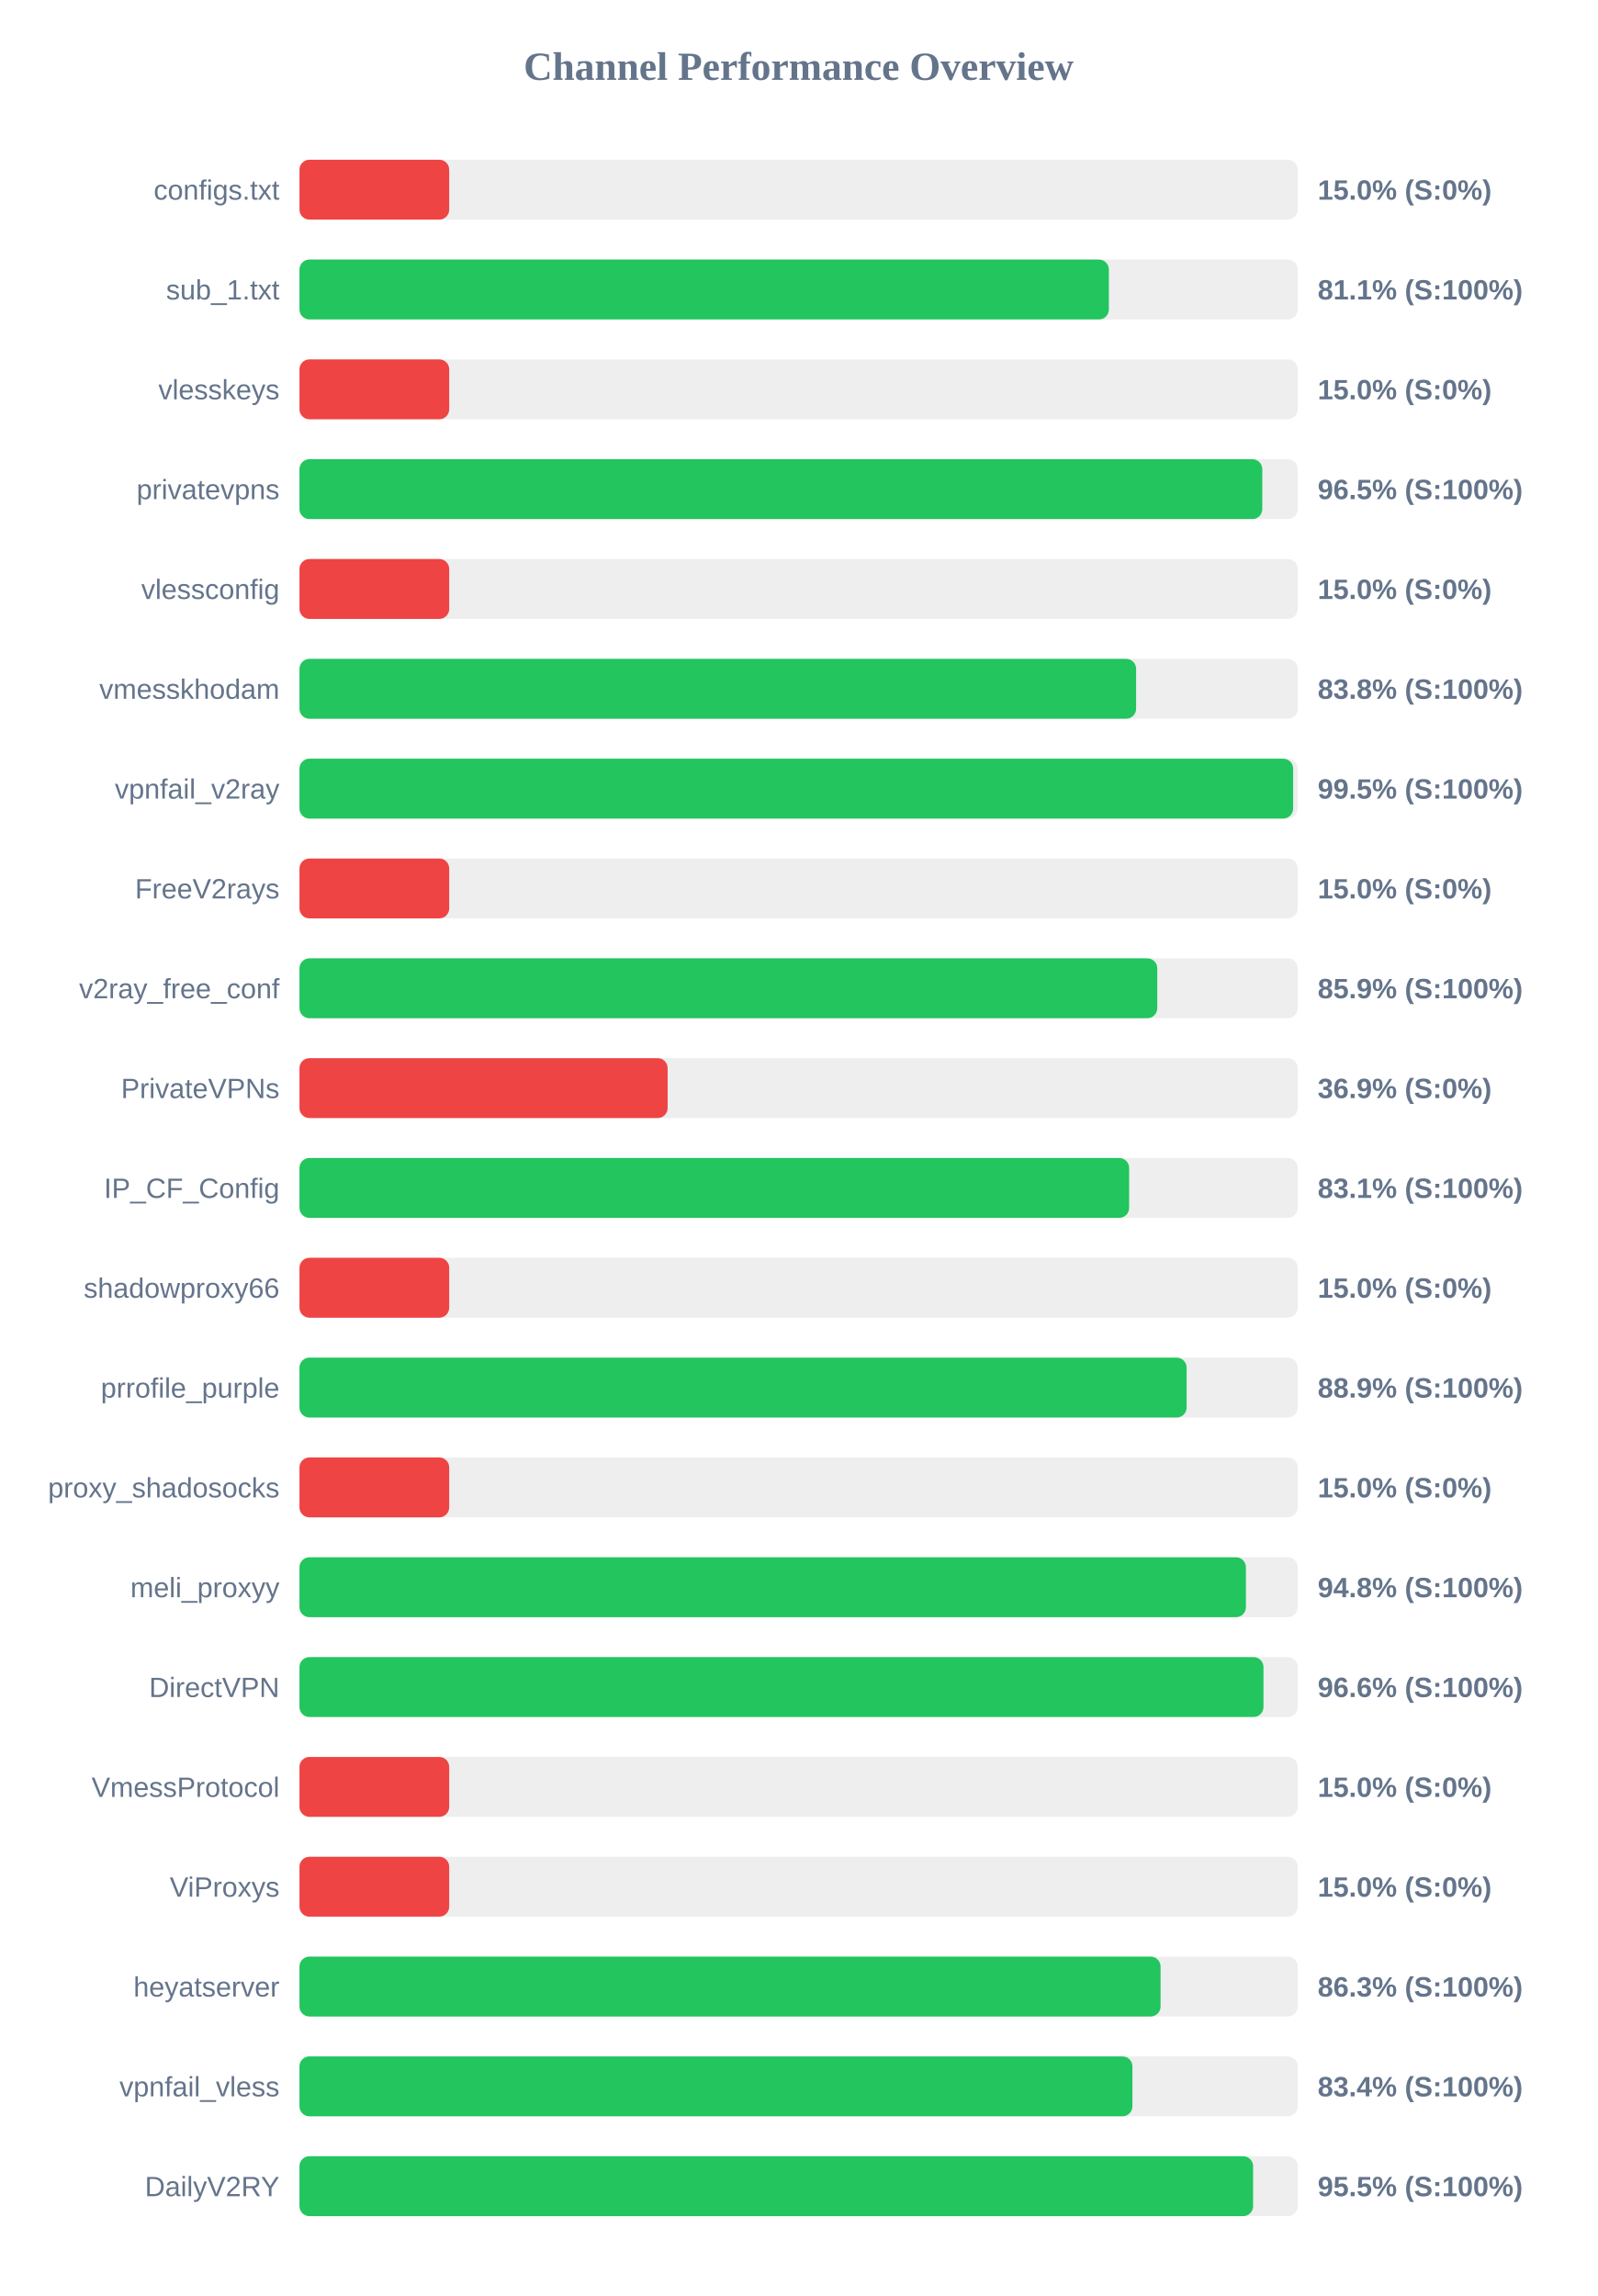
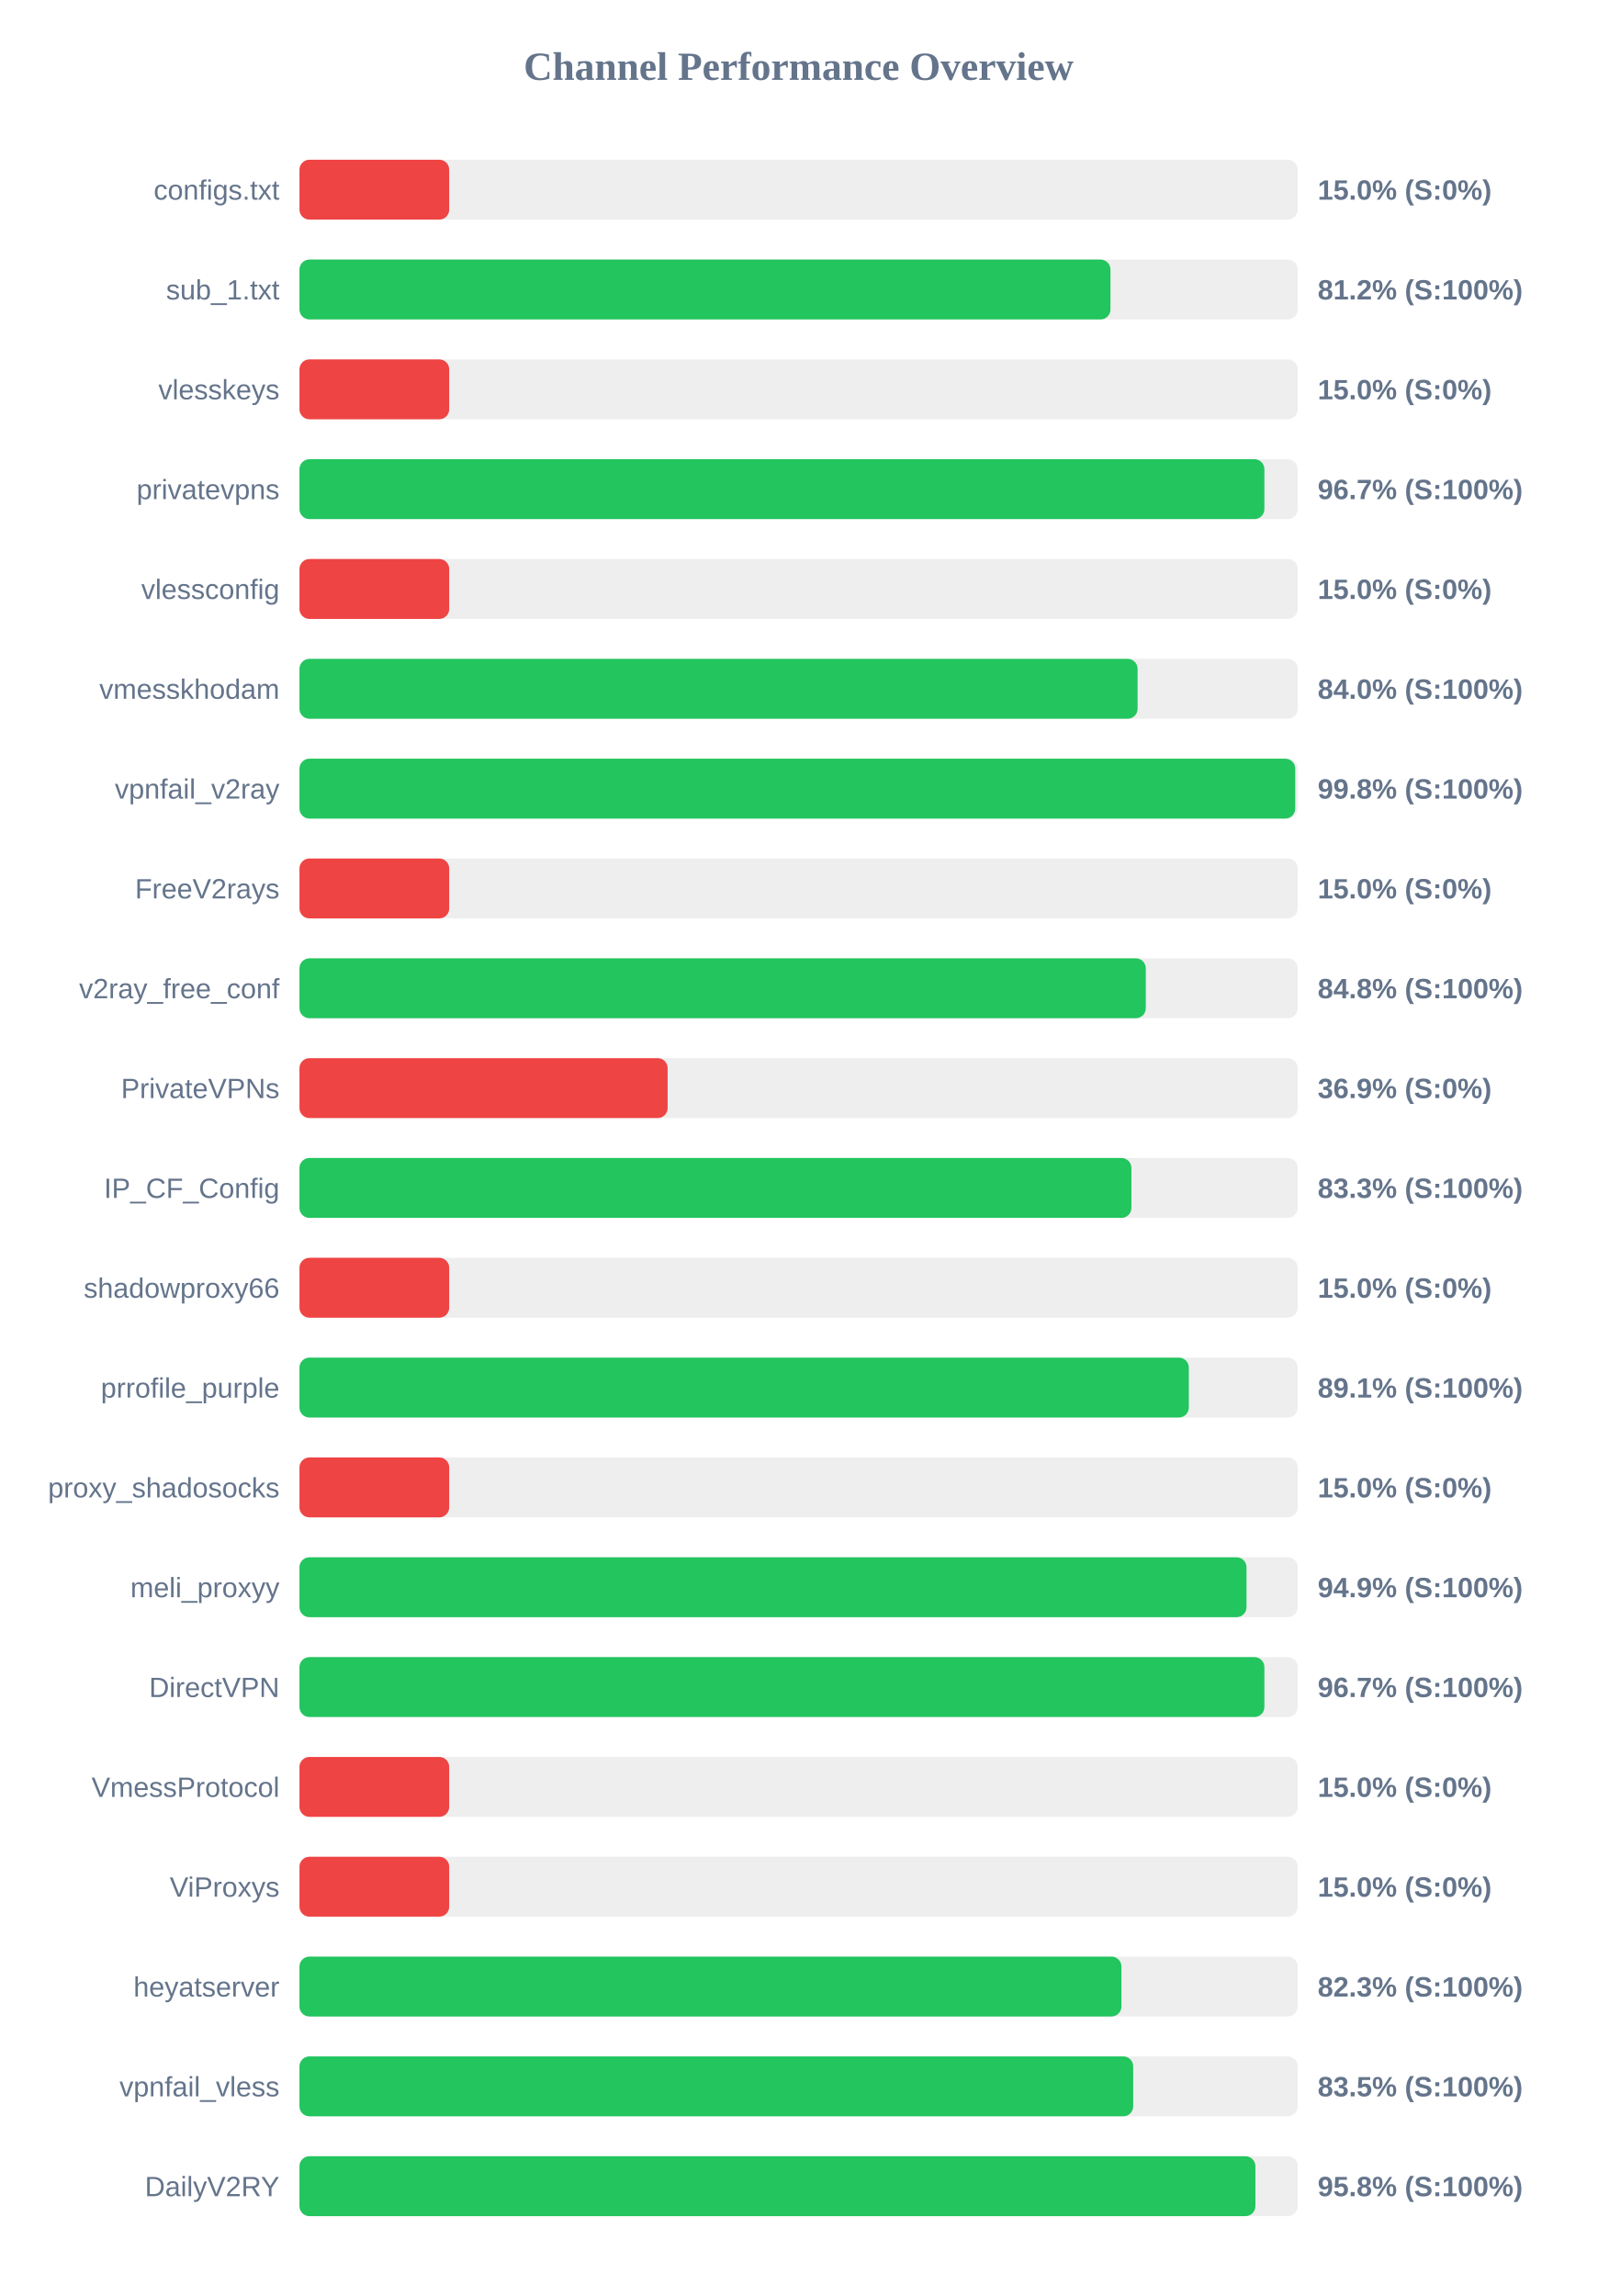
<svg xmlns="http://www.w3.org/2000/svg" width="800" height="1150" version="1.1">
  <style>
        .row { font: 14px Arial; fill: #64748b; }
        .score { font: bold 14px Arial; fill: #64748b; }
    </style>
  <text x="400" y="40" text-anchor="middle" font-size="20px" font-weight="bold" fill="#64748b">Channel Performance Overview</text>
  <rect x="150" y="80" width="500" height="30" fill="#eee" rx="5" />
  <rect x="150" y="80" width="75.0" height="30" fill="#ef4444" rx="5" />
  <text x="140" y="100" text-anchor="end" class="row">configs.txt</text>
  <text x="660" y="100" text-anchor="start" class="score">15.0% (S:0%)</text>
  <rect x="150" y="130" width="500" height="30" fill="#eee" rx="5" />
-   <rect x="150" y="130" width="405.4" height="30" fill="#22c55e" rx="5" />
+   <rect x="150" y="130" width="406.2" height="30" fill="#22c55e" rx="5" />
  <text x="140" y="150" text-anchor="end" class="row">sub_1.txt</text>
-   <text x="660" y="150" text-anchor="start" class="score">81.1% (S:100%)</text>
+   <text x="660" y="150" text-anchor="start" class="score">81.2% (S:100%)</text>
  <rect x="150" y="180" width="500" height="30" fill="#eee" rx="5" />
  <rect x="150" y="180" width="75.0" height="30" fill="#ef4444" rx="5" />
  <text x="140" y="200" text-anchor="end" class="row">vlesskeys</text>
  <text x="660" y="200" text-anchor="start" class="score">15.0% (S:0%)</text>
  <rect x="150" y="230" width="500" height="30" fill="#eee" rx="5" />
-   <rect x="150" y="230" width="482.25" height="30" fill="#22c55e" rx="5" />
+   <rect x="150" y="230" width="483.3" height="30" fill="#22c55e" rx="5" />
  <text x="140" y="250" text-anchor="end" class="row">privatevpns</text>
-   <text x="660" y="250" text-anchor="start" class="score">96.5% (S:100%)</text>
+   <text x="660" y="250" text-anchor="start" class="score">96.7% (S:100%)</text>
  <rect x="150" y="280" width="500" height="30" fill="#eee" rx="5" />
  <rect x="150" y="280" width="75.0" height="30" fill="#ef4444" rx="5" />
  <text x="140" y="300" text-anchor="end" class="row">vlessconfig</text>
  <text x="660" y="300" text-anchor="start" class="score">15.0% (S:0%)</text>
  <rect x="150" y="330" width="500" height="30" fill="#eee" rx="5" />
-   <rect x="150" y="330" width="419.05" height="30" fill="#22c55e" rx="5" />
+   <rect x="150" y="330" width="419.8" height="30" fill="#22c55e" rx="5" />
  <text x="140" y="350" text-anchor="end" class="row">vmesskhodam</text>
-   <text x="660" y="350" text-anchor="start" class="score">83.8% (S:100%)</text>
+   <text x="660" y="350" text-anchor="start" class="score">84.0% (S:100%)</text>
  <rect x="150" y="380" width="500" height="30" fill="#eee" rx="5" />
-   <rect x="150" y="380" width="497.7" height="30" fill="#22c55e" rx="5" />
+   <rect x="150" y="380" width="498.75" height="30" fill="#22c55e" rx="5" />
  <text x="140" y="400" text-anchor="end" class="row">vpnfail_v2ray</text>
-   <text x="660" y="400" text-anchor="start" class="score">99.5% (S:100%)</text>
+   <text x="660" y="400" text-anchor="start" class="score">99.8% (S:100%)</text>
  <rect x="150" y="430" width="500" height="30" fill="#eee" rx="5" />
  <rect x="150" y="430" width="75.0" height="30" fill="#ef4444" rx="5" />
  <text x="140" y="450" text-anchor="end" class="row">FreeV2rays</text>
  <text x="660" y="450" text-anchor="start" class="score">15.0% (S:0%)</text>
  <rect x="150" y="480" width="500" height="30" fill="#eee" rx="5" />
-   <rect x="150" y="480" width="429.65" height="30" fill="#22c55e" rx="5" />
+   <rect x="150" y="480" width="423.9" height="30" fill="#22c55e" rx="5" />
  <text x="140" y="500" text-anchor="end" class="row">v2ray_free_conf</text>
-   <text x="660" y="500" text-anchor="start" class="score">85.9% (S:100%)</text>
+   <text x="660" y="500" text-anchor="start" class="score">84.8% (S:100%)</text>
  <rect x="150" y="530" width="500" height="30" fill="#eee" rx="5" />
  <rect x="150" y="530" width="184.4" height="30" fill="#ef4444" rx="5" />
  <text x="140" y="550" text-anchor="end" class="row">PrivateVPNs</text>
  <text x="660" y="550" text-anchor="start" class="score">36.9% (S:0%)</text>
  <rect x="150" y="580" width="500" height="30" fill="#eee" rx="5" />
-   <rect x="150" y="580" width="415.55" height="30" fill="#22c55e" rx="5" />
+   <rect x="150" y="580" width="416.7" height="30" fill="#22c55e" rx="5" />
  <text x="140" y="600" text-anchor="end" class="row">IP_CF_Config</text>
-   <text x="660" y="600" text-anchor="start" class="score">83.1% (S:100%)</text>
+   <text x="660" y="600" text-anchor="start" class="score">83.3% (S:100%)</text>
  <rect x="150" y="630" width="500" height="30" fill="#eee" rx="5" />
  <rect x="150" y="630" width="75.0" height="30" fill="#ef4444" rx="5" />
  <text x="140" y="650" text-anchor="end" class="row">shadowproxy66</text>
  <text x="660" y="650" text-anchor="start" class="score">15.0% (S:0%)</text>
  <rect x="150" y="680" width="500" height="30" fill="#eee" rx="5" />
-   <rect x="150" y="680" width="444.35" height="30" fill="#22c55e" rx="5" />
+   <rect x="150" y="680" width="445.45" height="30" fill="#22c55e" rx="5" />
  <text x="140" y="700" text-anchor="end" class="row">prrofile_purple</text>
-   <text x="660" y="700" text-anchor="start" class="score">88.9% (S:100%)</text>
+   <text x="660" y="700" text-anchor="start" class="score">89.1% (S:100%)</text>
  <rect x="150" y="730" width="500" height="30" fill="#eee" rx="5" />
  <rect x="150" y="730" width="75.0" height="30" fill="#ef4444" rx="5" />
  <text x="140" y="750" text-anchor="end" class="row">proxy_shadosocks</text>
  <text x="660" y="750" text-anchor="start" class="score">15.0% (S:0%)</text>
  <rect x="150" y="780" width="500" height="30" fill="#eee" rx="5" />
-   <rect x="150" y="780" width="474.05" height="30" fill="#22c55e" rx="5" />
+   <rect x="150" y="780" width="474.35" height="30" fill="#22c55e" rx="5" />
  <text x="140" y="800" text-anchor="end" class="row">meli_proxyy</text>
-   <text x="660" y="800" text-anchor="start" class="score">94.8% (S:100%)</text>
+   <text x="660" y="800" text-anchor="start" class="score">94.9% (S:100%)</text>
  <rect x="150" y="830" width="500" height="30" fill="#eee" rx="5" />
-   <rect x="150" y="830" width="482.85" height="30" fill="#22c55e" rx="5" />
+   <rect x="150" y="830" width="483.3" height="30" fill="#22c55e" rx="5" />
  <text x="140" y="850" text-anchor="end" class="row">DirectVPN</text>
-   <text x="660" y="850" text-anchor="start" class="score">96.6% (S:100%)</text>
+   <text x="660" y="850" text-anchor="start" class="score">96.7% (S:100%)</text>
  <rect x="150" y="880" width="500" height="30" fill="#eee" rx="5" />
  <rect x="150" y="880" width="75.0" height="30" fill="#ef4444" rx="5" />
  <text x="140" y="900" text-anchor="end" class="row">VmessProtocol</text>
  <text x="660" y="900" text-anchor="start" class="score">15.0% (S:0%)</text>
  <rect x="150" y="930" width="500" height="30" fill="#eee" rx="5" />
  <rect x="150" y="930" width="75.0" height="30" fill="#ef4444" rx="5" />
  <text x="140" y="950" text-anchor="end" class="row">ViProxys</text>
  <text x="660" y="950" text-anchor="start" class="score">15.0% (S:0%)</text>
  <rect x="150" y="980" width="500" height="30" fill="#eee" rx="5" />
-   <rect x="150" y="980" width="431.3" height="30" fill="#22c55e" rx="5" />
+   <rect x="150" y="980" width="411.7" height="30" fill="#22c55e" rx="5" />
  <text x="140" y="1000" text-anchor="end" class="row">heyatserver</text>
-   <text x="660" y="1000" text-anchor="start" class="score">86.3% (S:100%)</text>
+   <text x="660" y="1000" text-anchor="start" class="score">82.3% (S:100%)</text>
  <rect x="150" y="1030" width="500" height="30" fill="#eee" rx="5" />
-   <rect x="150" y="1030" width="417.2" height="30" fill="#22c55e" rx="5" />
+   <rect x="150" y="1030" width="417.6" height="30" fill="#22c55e" rx="5" />
  <text x="140" y="1050" text-anchor="end" class="row">vpnfail_vless</text>
-   <text x="660" y="1050" text-anchor="start" class="score">83.4% (S:100%)</text>
+   <text x="660" y="1050" text-anchor="start" class="score">83.5% (S:100%)</text>
  <rect x="150" y="1080" width="500" height="30" fill="#eee" rx="5" />
-   <rect x="150" y="1080" width="477.65" height="30" fill="#22c55e" rx="5" />
+   <rect x="150" y="1080" width="478.8" height="30" fill="#22c55e" rx="5" />
  <text x="140" y="1100" text-anchor="end" class="row">DailyV2RY</text>
-   <text x="660" y="1100" text-anchor="start" class="score">95.5% (S:100%)</text>
+   <text x="660" y="1100" text-anchor="start" class="score">95.8% (S:100%)</text>
</svg>
